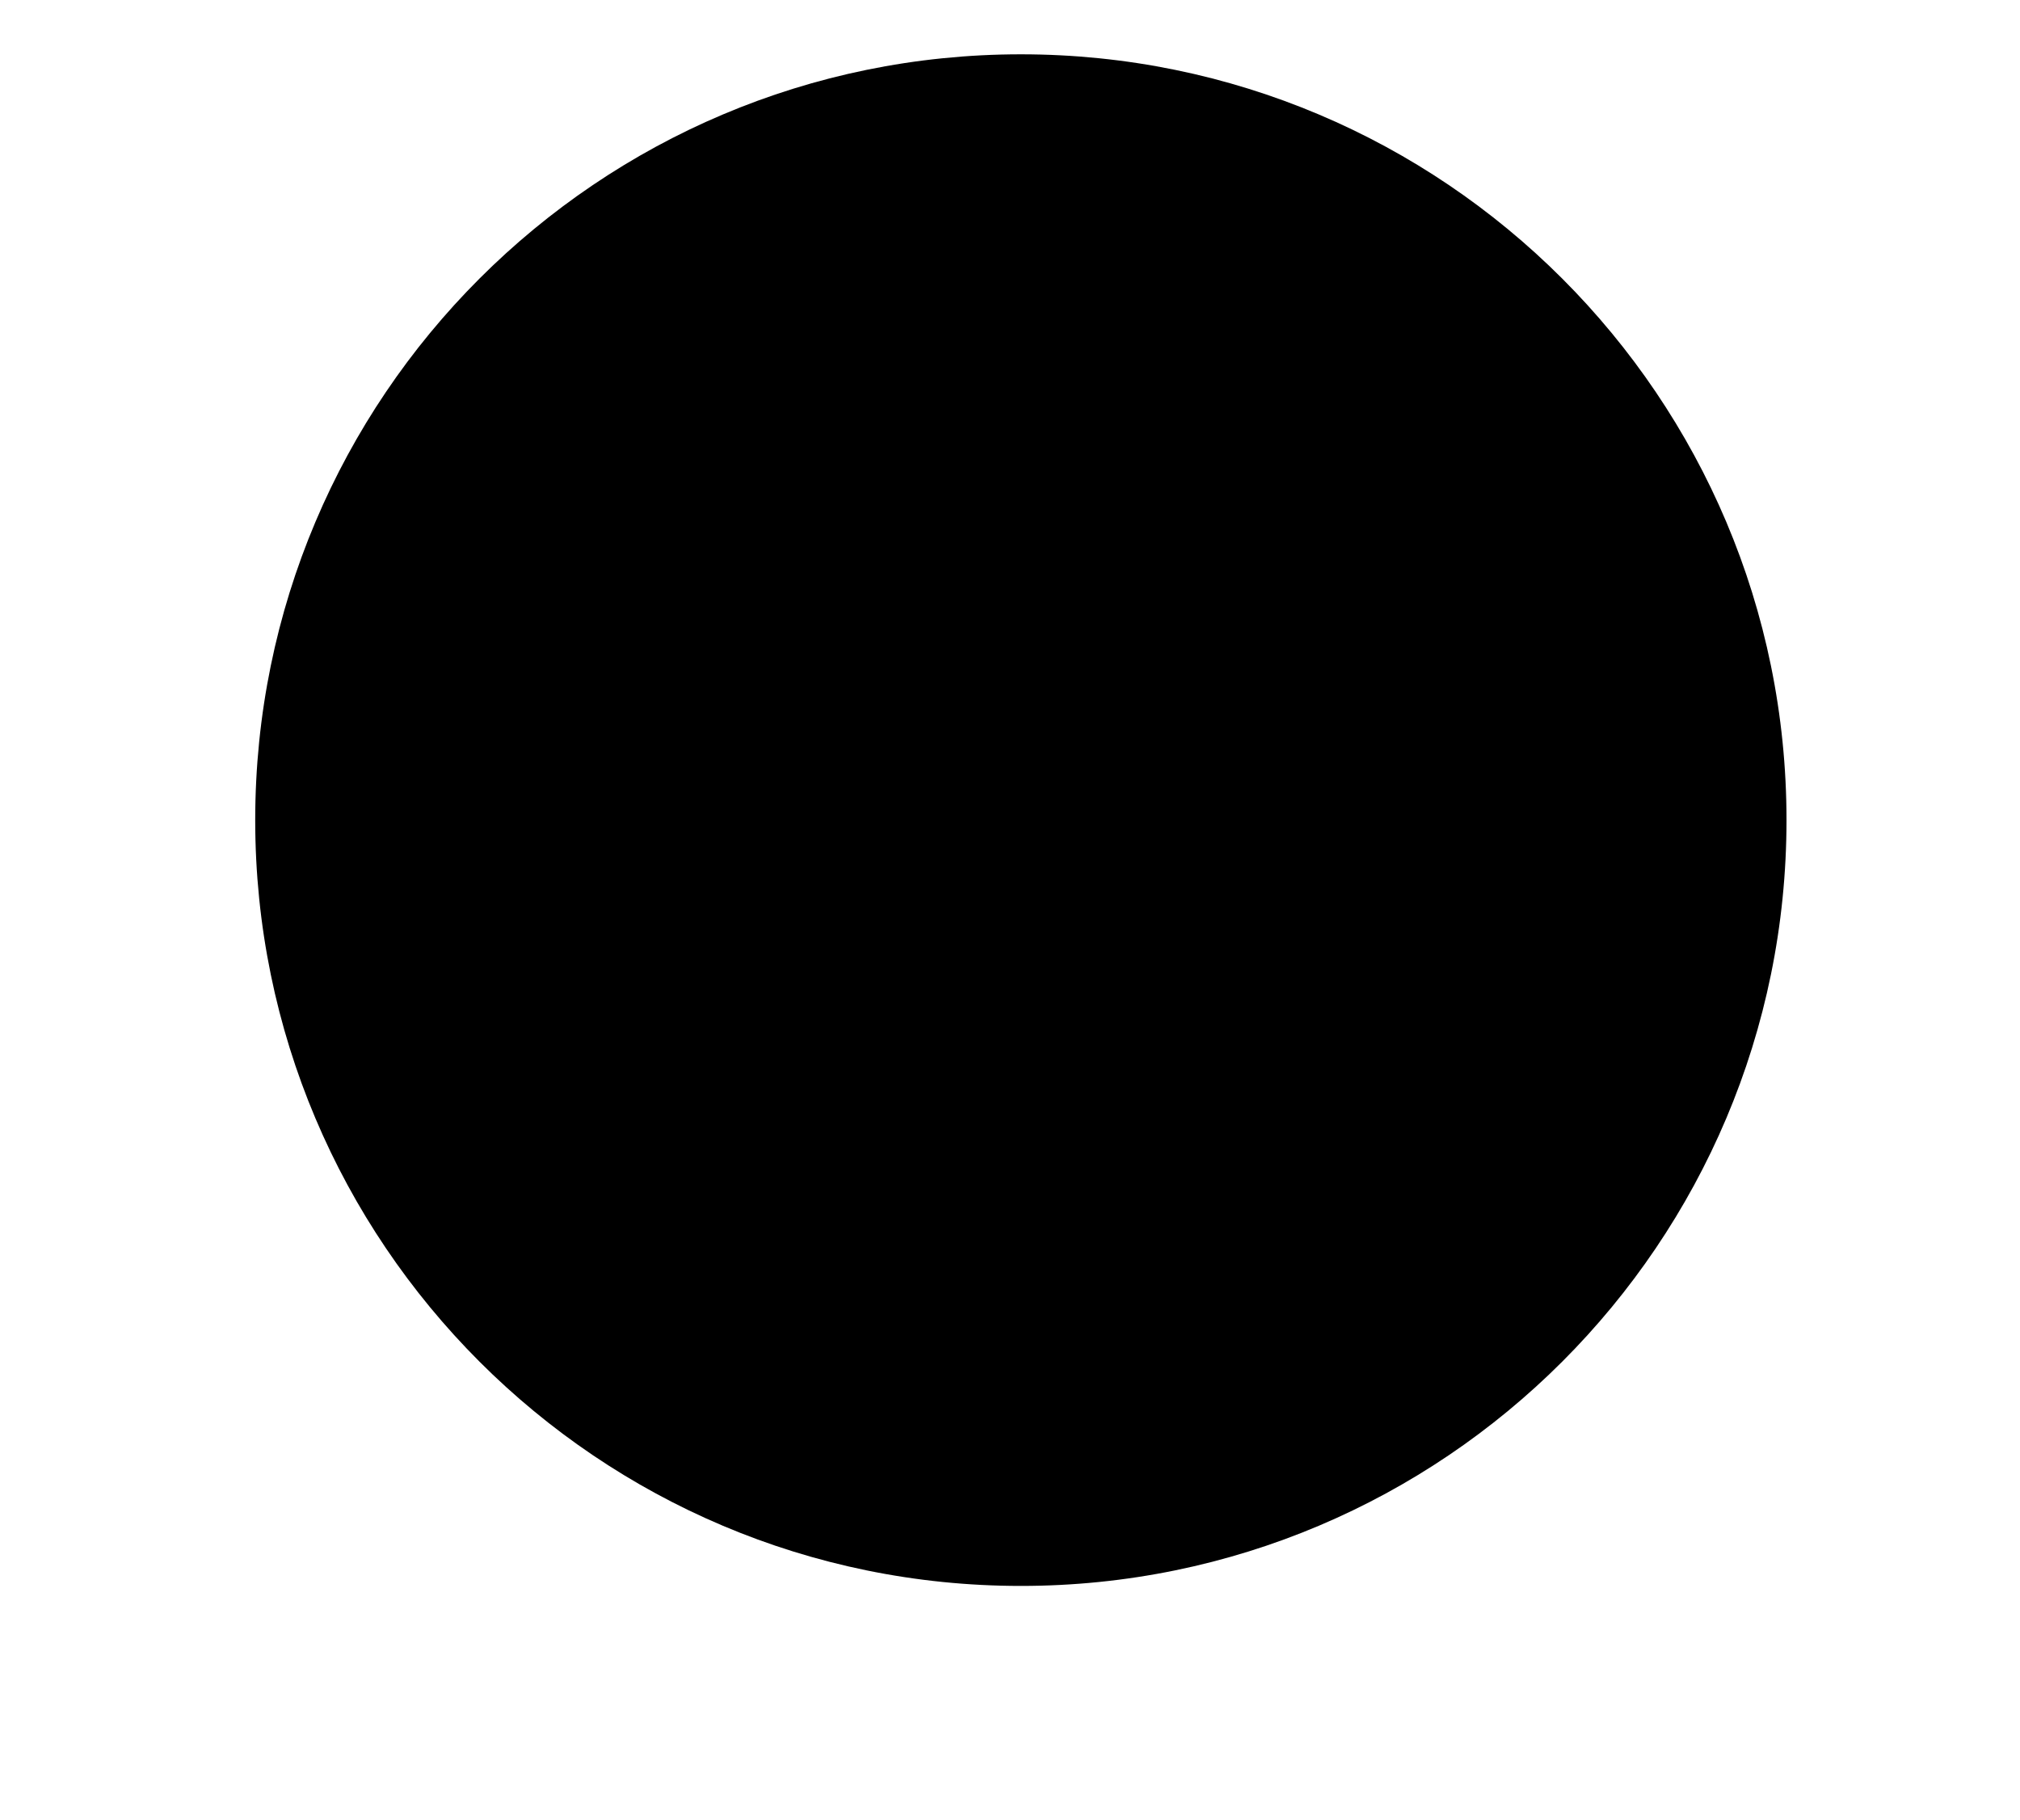
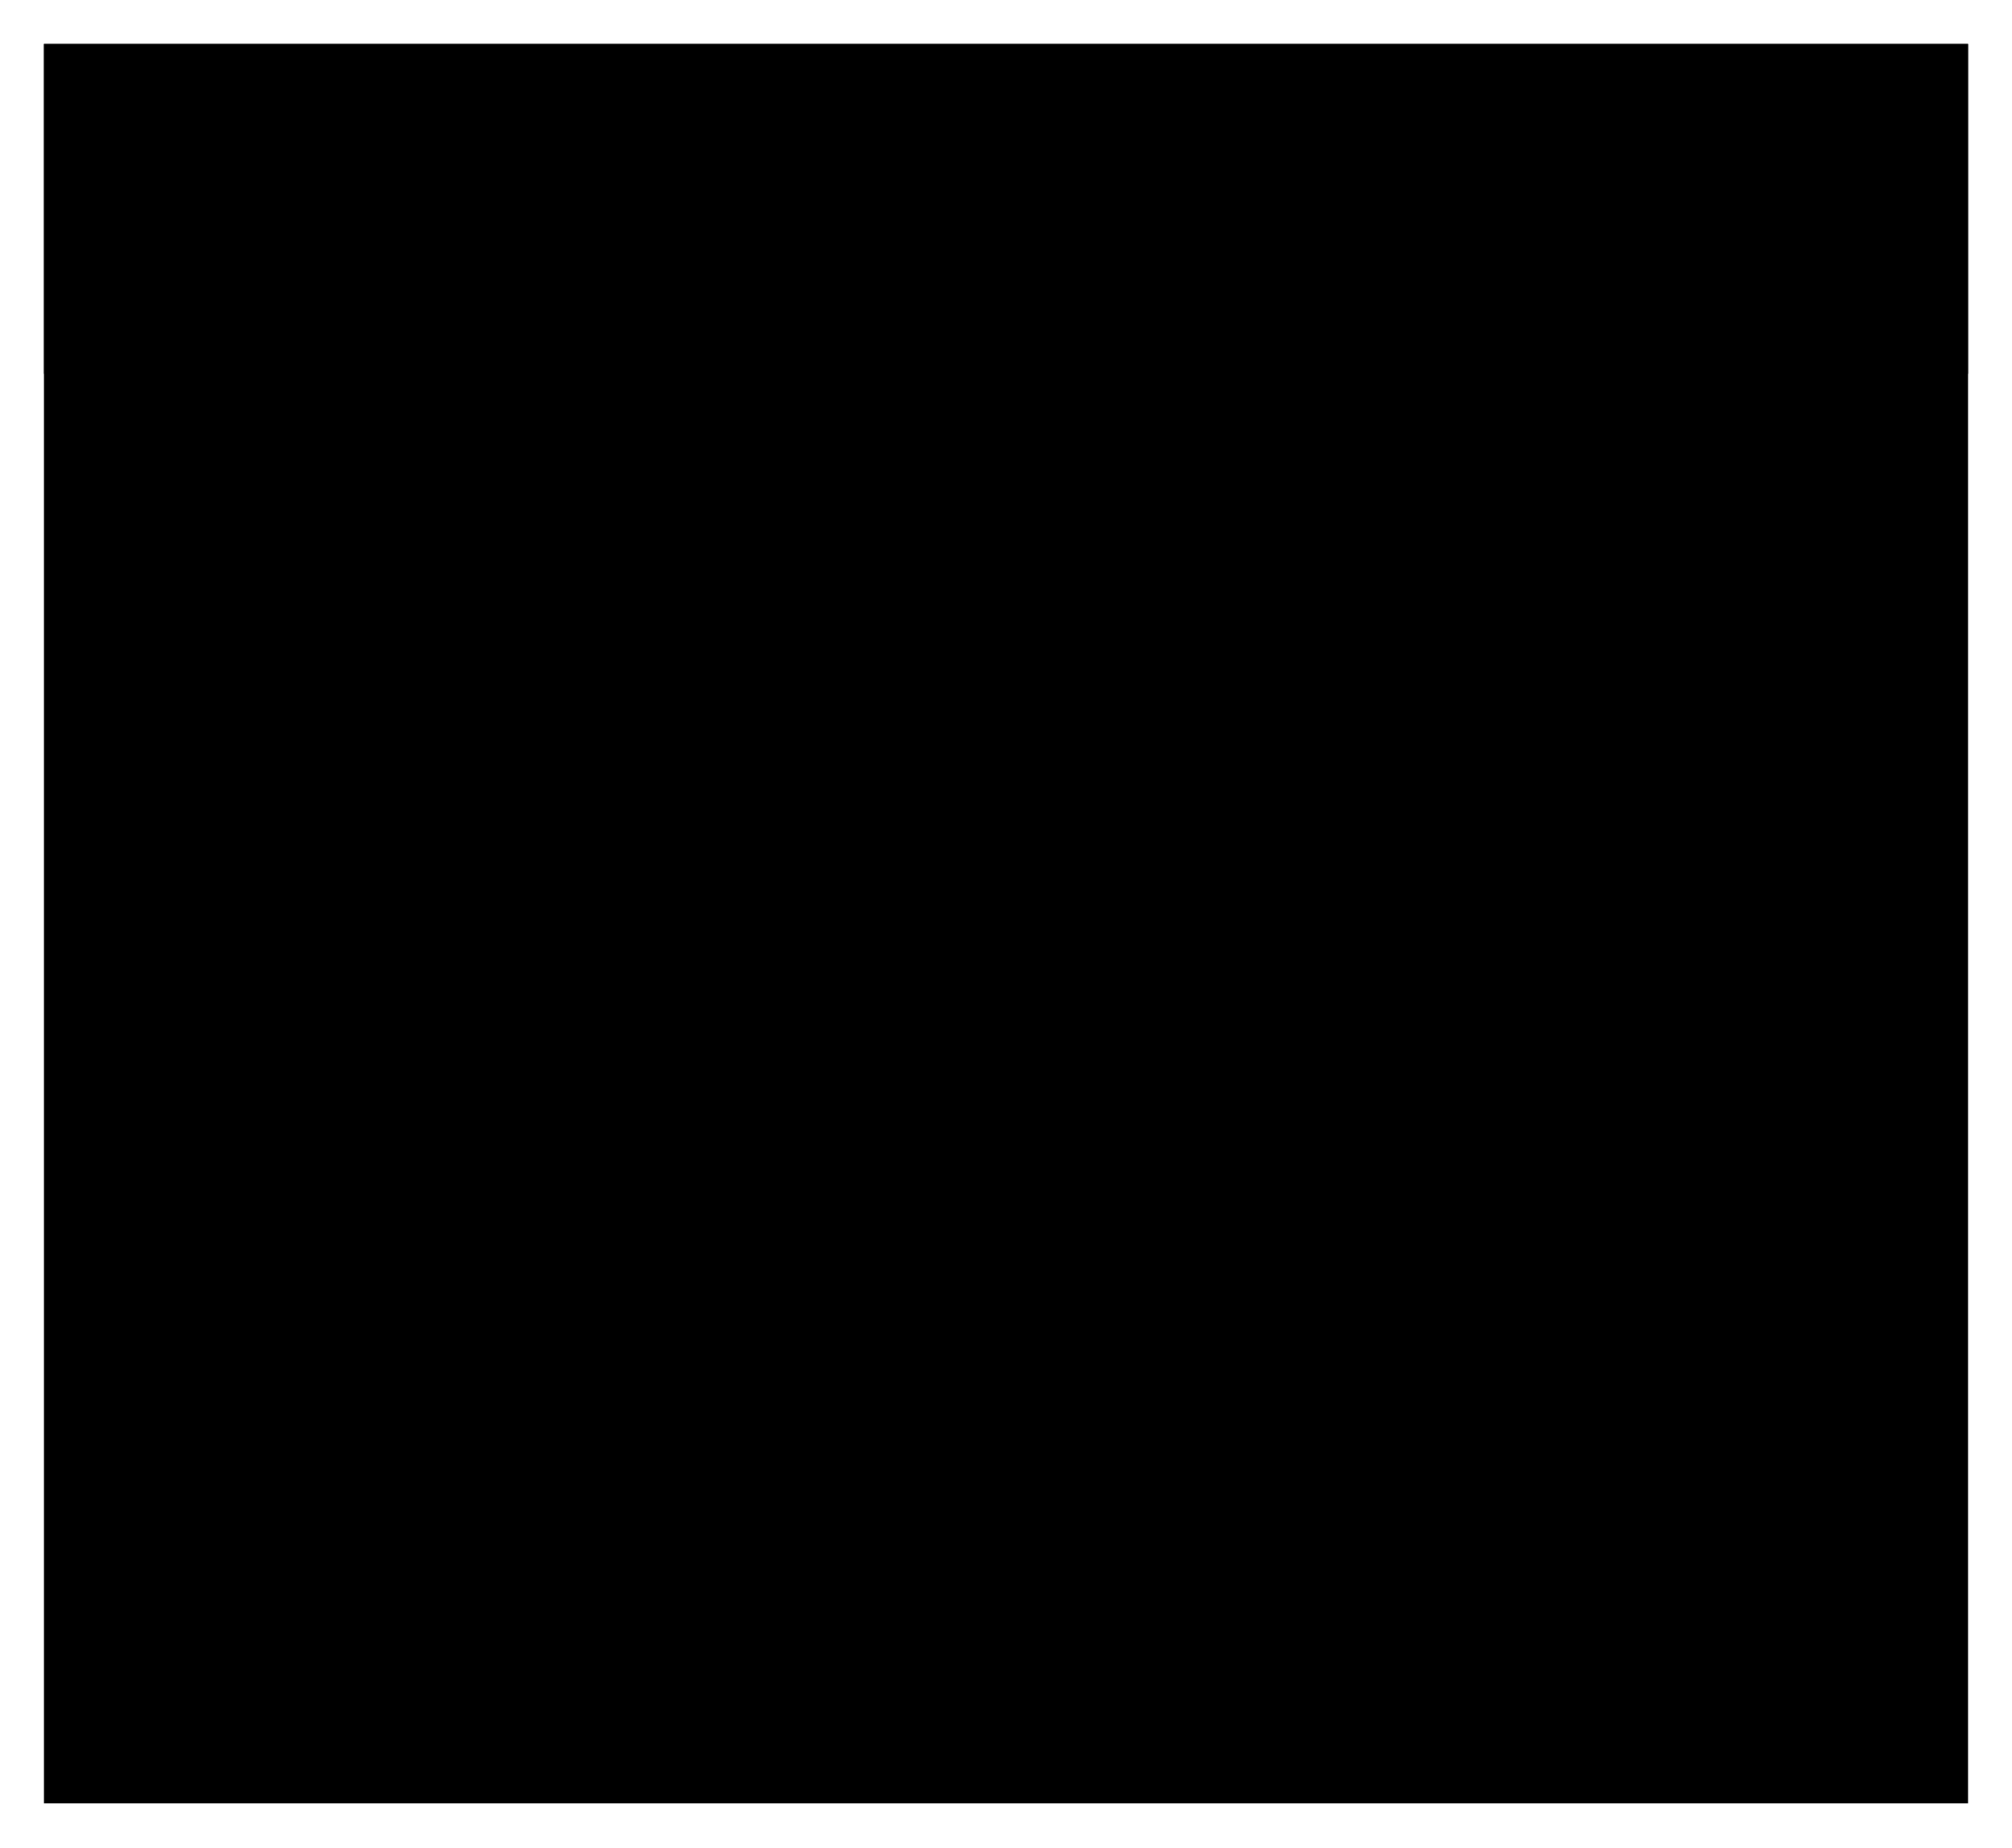
- <svg xmlns="http://www.w3.org/2000/svg" viewBox="0 0 37.2 33.5">
-   <circle cx="18.8" cy="15.1" r="14.1" />
-   <path d="M24.9 19.5c-1.2 2.1-3.5 3.6-6.1 3.6-2.6 0-4.9-1.4-6.1-3.6m16 5.5l7.5 7.5M1 32.5L8.5 25m3-12.8c0-.7.5-1.2 1.2-1.2s1.2.5 1.2 1.2-.5 1.2-1.2 1.2-1.2-.5-1.2-1.2m12.3 0c0-.7.5-1.2 1.2-1.2s1.2.5 1.2 1.2-.5 1.2-1.2 1.2-1.2-.5-1.2-1.2" />
+ <svg xmlns="http://www.w3.org/2000/svg" viewBox="0 0 36.6 33.6">
+   <path d="M.8.8h35v32H.8z" />
+   <path d="M.8.8h35v6H.8zM8.3 15h20m-20 8.4h20" />
</svg>
